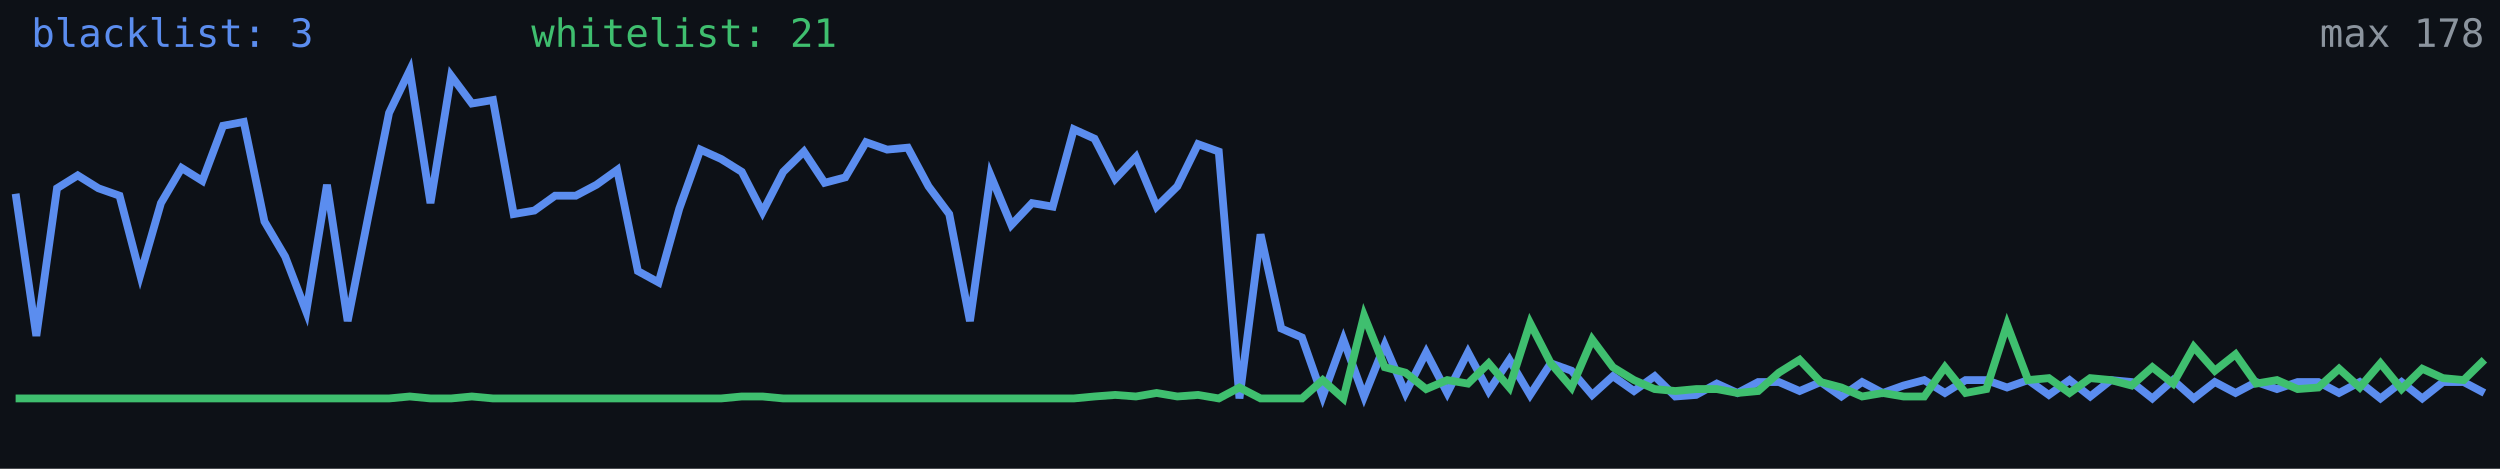
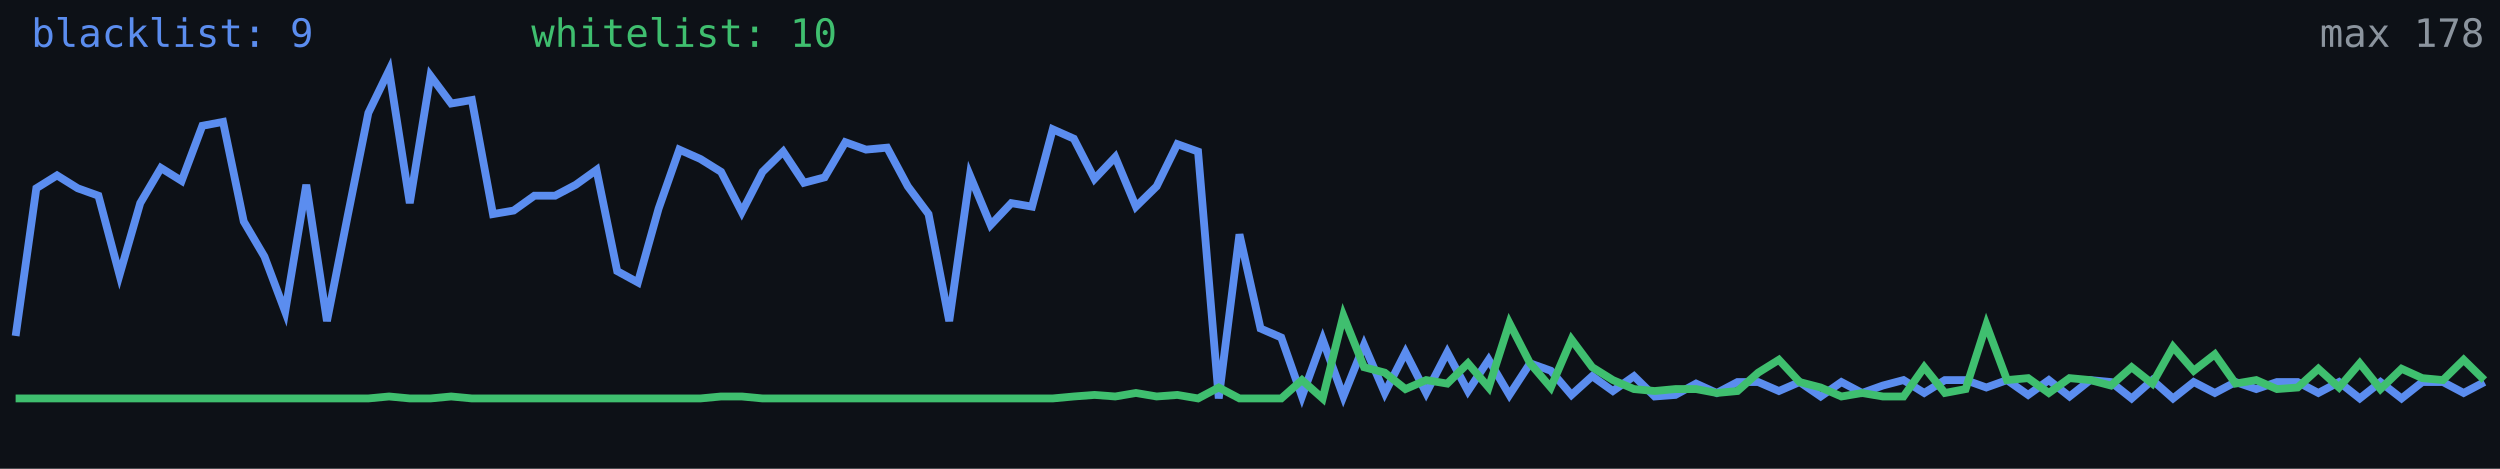
<svg xmlns="http://www.w3.org/2000/svg" width="640" height="120" viewBox="0 0 640 120" role="img" aria-label="Alive configs trend">
  <rect width="640" height="120" fill="#0d1117" />
-   <polyline fill="none" stroke="#5b8def" stroke-width="2" points="4.0,49.6 9.3,86.0 14.6,48.2 19.9,44.9 25.2,48.2 30.6,50.1 35.9,70.4 41.2,52.0 46.5,43.0 51.8,46.3 57.1,32.2 62.4,31.2 67.7,56.7 73.0,65.7 78.4,79.8 83.7,47.3 89.0,82.2 94.3,55.3 99.6,28.9 104.9,18.0 110.2,52.0 115.5,19.4 120.8,26.5 126.2,25.6 131.5,54.8 136.8,53.9 142.1,50.1 147.4,50.1 152.7,47.3 158.0,43.5 163.3,69.4 168.6,72.3 173.9,53.4 179.3,38.3 184.6,40.7 189.9,44.0 195.2,54.3 200.5,44.0 205.8,38.8 211.1,46.8 216.4,45.4 221.7,36.4 227.1,38.3 232.4,37.8 237.7,47.7 243.0,54.8 248.3,82.2 253.6,44.9 258.9,57.6 264.2,52.0 269.5,52.9 274.9,33.1 280.2,35.5 285.5,45.8 290.8,40.2 296.1,52.9 301.4,47.7 306.7,36.9 312.0,38.8 317.3,102.0 322.7,60.0 328.0,84.1 333.3,86.4 338.6,101.5 343.9,86.9 349.2,101.5 354.5,88.3 359.8,100.6 365.1,90.2 370.5,100.6 375.8,90.2 381.1,100.1 386.4,92.1 391.7,101.1 397.0,93.0 402.3,94.9 407.6,101.1 412.9,96.3 418.3,100.1 423.6,96.3 428.9,101.5 434.2,101.1 439.5,98.2 444.8,100.6 450.1,97.8 455.4,97.8 460.7,100.1 466.1,97.8 471.4,101.5 476.7,97.8 482.0,100.6 487.3,98.7 492.6,97.3 497.9,100.6 503.2,97.3 508.5,97.3 513.8,99.2 519.2,97.3 524.5,101.1 529.8,97.3 535.1,101.5 540.4,97.3 545.7,97.8 551.0,102.0 556.3,97.3 561.6,102.0 567.0,97.8 572.3,100.6 577.6,97.8 582.9,99.6 588.2,97.8 593.5,97.8 598.8,100.6 604.1,97.8 609.4,102.0 614.8,97.8 620.1,102.0 625.4,97.8 630.7,97.8 636.0,100.6" />
-   <polyline fill="none" stroke="#3fbf6f" stroke-width="2" points="4.0,102.0 9.3,102.0 14.6,102.0 19.9,102.0 25.2,102.0 30.6,102.0 35.9,102.0 41.2,102.0 46.5,102.0 51.8,102.0 57.1,102.0 62.4,102.0 67.7,102.0 73.0,102.0 78.4,102.0 83.7,102.0 89.0,102.0 94.3,102.0 99.6,102.0 104.9,101.5 110.2,102.0 115.5,102.0 120.8,101.5 126.2,102.0 131.5,102.0 136.8,102.0 142.1,102.0 147.4,102.0 152.7,102.0 158.0,102.0 163.3,102.0 168.6,102.0 173.9,102.0 179.3,102.0 184.6,102.0 189.9,101.5 195.2,101.5 200.5,102.0 205.8,102.0 211.1,102.0 216.4,102.0 221.7,102.0 227.1,102.0 232.4,102.0 237.7,102.0 243.0,102.0 248.3,102.0 253.6,102.0 258.9,102.0 264.2,102.0 269.5,102.0 274.9,102.0 280.2,101.5 285.5,101.1 290.8,101.5 296.1,100.6 301.4,101.5 306.7,101.1 312.0,102.0 317.3,99.2 322.7,102.0 328.0,102.0 333.3,102.0 338.6,97.3 343.9,102.0 349.2,80.8 354.5,94.0 359.8,95.4 365.1,99.6 370.5,97.3 375.8,98.2 381.1,93.0 386.4,99.2 391.7,82.7 397.0,93.0 402.3,99.2 407.6,86.9 412.9,94.0 418.3,97.3 423.6,99.6 428.9,100.1 434.2,99.6 439.5,99.6 444.8,100.6 450.1,100.1 455.4,95.4 460.7,92.1 466.1,97.8 471.4,99.2 476.7,101.5 482.0,100.6 487.3,101.5 492.6,101.5 497.9,94.0 503.2,100.6 508.5,99.6 513.8,83.1 519.2,97.3 524.5,96.8 529.8,100.6 535.1,96.8 540.4,97.3 545.7,98.7 551.0,94.0 556.3,98.2 561.6,88.8 567.0,94.9 572.3,90.7 577.6,98.2 582.9,97.3 588.2,99.6 593.5,99.2 598.8,94.4 604.1,99.2 609.4,93.0 614.8,99.6 620.1,94.4 625.4,96.8 630.7,97.3 636.0,92.1" />
-   <text x="8" y="12" fill="#5b8def" font-size="10" font-family="monospace">blacklist: 3</text>
-   <text x="136" y="12" fill="#3fbf6f" font-size="10" font-family="monospace">whitelist: 21</text>
+   <polyline fill="none" stroke="#5b8def" stroke-width="2" points="4.0,86.0 9.3,48.2 14.6,44.9 19.9,48.2 25.2,50.1 30.6,70.4 35.9,52.0 41.2,43.0 46.5,46.3 51.8,32.2 57.1,31.2 62.4,56.7 67.7,65.7 73.0,79.8 78.4,47.3 83.7,82.2 89.0,55.3 94.3,28.9 99.6,18.0 104.9,52.0 110.2,19.4 115.5,26.5 120.8,25.6 126.2,54.8 131.5,53.9 136.8,50.1 142.1,50.1 147.4,47.3 152.7,43.5 158.0,69.4 163.3,72.3 168.6,53.4 173.9,38.3 179.3,40.7 184.6,44.0 189.9,54.3 195.2,44.0 200.5,38.8 205.8,46.8 211.1,45.4 216.4,36.4 221.7,38.3 227.1,37.8 232.4,47.7 237.7,54.8 243.0,82.2 248.3,44.9 253.6,57.6 258.9,52.0 264.2,52.9 269.5,33.1 274.9,35.5 280.2,45.8 285.5,40.2 290.8,52.9 296.1,47.7 301.4,36.9 306.7,38.8 312.0,102.0 317.3,60.0 322.7,84.1 328.0,86.4 333.3,101.5 338.6,86.9 343.9,101.5 349.2,88.3 354.5,100.6 359.8,90.2 365.1,100.6 370.5,90.2 375.8,100.1 381.1,92.1 386.4,101.1 391.7,93.0 397.0,94.9 402.3,101.1 407.6,96.3 412.9,100.1 418.3,96.3 423.6,101.5 428.9,101.1 434.2,98.2 439.5,100.6 444.8,97.8 450.1,97.8 455.4,100.1 460.7,97.8 466.1,101.5 471.4,97.8 476.7,100.6 482.0,98.7 487.3,97.3 492.6,100.6 497.9,97.3 503.2,97.3 508.5,99.2 513.8,97.3 519.2,101.1 524.5,97.3 529.8,101.5 535.1,97.3 540.4,97.8 545.7,102.0 551.0,97.3 556.3,102.0 561.6,97.8 567.0,100.6 572.3,97.8 577.6,99.6 582.9,97.8 588.2,97.8 593.5,100.6 598.8,97.8 604.1,102.0 609.4,97.8 614.8,102.0 620.1,97.8 625.4,97.8 630.7,100.6 636.0,97.8" />
+   <polyline fill="none" stroke="#3fbf6f" stroke-width="2" points="4.0,102.0 9.3,102.0 14.6,102.0 19.9,102.0 25.2,102.0 30.6,102.0 35.9,102.0 41.2,102.0 46.5,102.0 51.8,102.0 57.1,102.0 62.4,102.0 67.7,102.0 73.0,102.0 78.4,102.0 83.7,102.0 89.0,102.0 94.3,102.0 99.6,101.5 104.9,102.0 110.2,102.0 115.5,101.5 120.8,102.0 126.2,102.0 131.5,102.0 136.8,102.0 142.1,102.0 147.4,102.0 152.7,102.0 158.0,102.0 163.3,102.0 168.6,102.0 173.9,102.0 179.3,102.0 184.6,101.5 189.9,101.5 195.2,102.0 200.5,102.0 205.8,102.0 211.1,102.0 216.4,102.0 221.7,102.0 227.1,102.0 232.4,102.0 237.7,102.0 243.0,102.0 248.3,102.0 253.6,102.0 258.9,102.0 264.2,102.0 269.5,102.0 274.9,101.5 280.2,101.1 285.5,101.5 290.8,100.6 296.1,101.5 301.4,101.1 306.7,102.0 312.0,99.2 317.3,102.0 322.7,102.0 328.0,102.0 333.3,97.3 338.6,102.0 343.9,80.8 349.2,94.0 354.5,95.4 359.8,99.6 365.1,97.3 370.5,98.2 375.8,93.0 381.1,99.2 386.4,82.7 391.7,93.0 397.0,99.2 402.3,86.9 407.6,94.0 412.9,97.3 418.3,99.6 423.6,100.1 428.9,99.6 434.2,99.6 439.5,100.6 444.8,100.1 450.1,95.4 455.4,92.1 460.7,97.8 466.1,99.2 471.4,101.5 476.7,100.6 482.0,101.5 487.3,101.5 492.6,94.0 497.9,100.6 503.2,99.6 508.5,83.1 513.8,97.3 519.2,96.8 524.5,100.6 529.8,96.8 535.1,97.3 540.4,98.7 545.7,94.0 551.0,98.2 556.3,88.8 561.6,94.9 567.0,90.7 572.3,98.2 577.6,97.3 582.9,99.6 588.2,99.2 593.5,94.4 598.8,99.2 604.1,93.0 609.4,99.6 614.8,94.4 620.1,96.8 625.4,97.3 630.7,92.1 636.0,97.3" />
+   <text x="8" y="12" fill="#5b8def" font-size="10" font-family="monospace">blacklist: 9</text>
+   <text x="136" y="12" fill="#3fbf6f" font-size="10" font-family="monospace">whitelist: 10</text>
  <text x="636" y="12" fill="#8b949e" font-size="10" text-anchor="end" font-family="monospace">max 178</text>
</svg>
